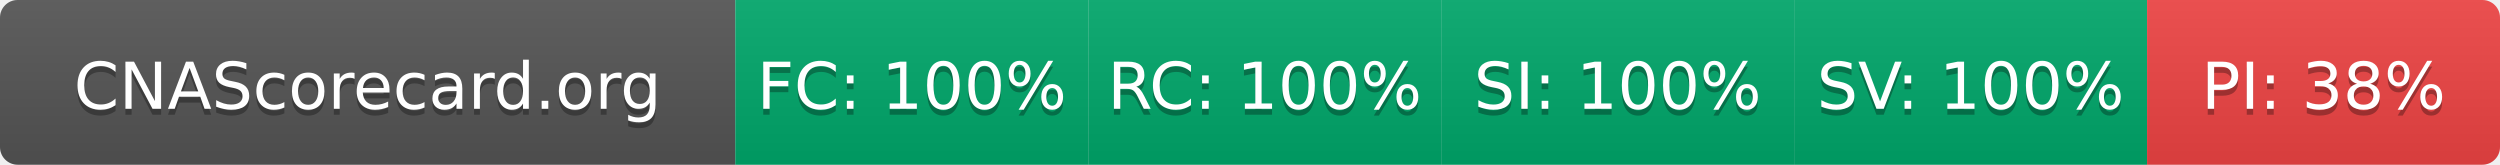
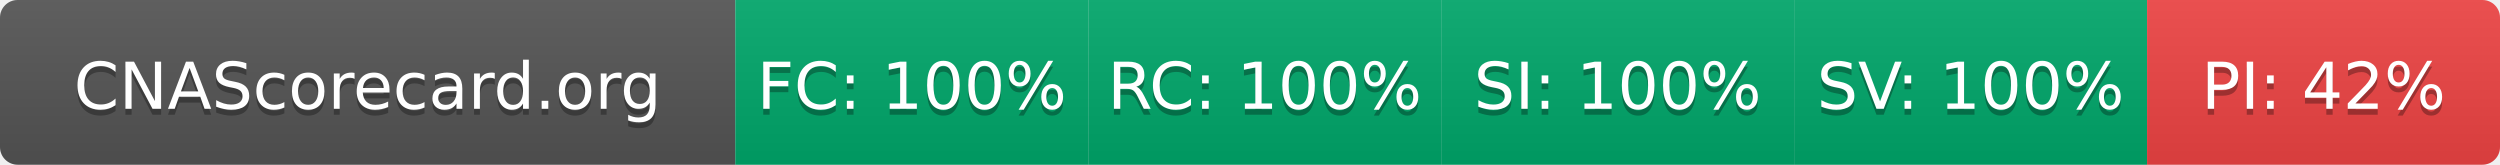
- <svg xmlns="http://www.w3.org/2000/svg" width="425" height="28" role="img" aria-label="CNAScorecard.org: FC:100% RC:100% SI:100% SV:100% PI:38%">
+ <svg xmlns="http://www.w3.org/2000/svg" width="425" height="28" role="img" aria-label="CNAScorecard.org: FC:100% RC:100% SI:100% SV:100% PI:42%">
  <linearGradient id="s" x2="0" y2="100%">
    <stop offset="0" stop-color="#bbb" stop-opacity=".1" />
    <stop offset="1" stop-opacity=".1" />
  </linearGradient>
  <clipPath id="r">
    <rect width="425" height="28" rx="3" fill="#fff" />
  </clipPath>
  <g clip-path="url(#r)">
    <rect width="125" height="28" fill="#555" />
    <rect x="125" width="60" height="28" fill="#00A86B" />
    <rect x="185" width="60" height="28" fill="#00A86B" />
    <rect x="245" width="60" height="28" fill="#00A86B" />
    <rect x="305" width="60" height="28" fill="#00A86B" />
    <rect x="365" width="60" height="28" fill="#EF4444" />
    <rect width="425" height="28" fill="url(#s)" />
  </g>
  <g fill="#fff" text-anchor="middle" font-family="Verdana,Geneva,DejaVu Sans,sans-serif" text-rendering="geometricPrecision" font-size="110">
    <text aria-hidden="true" x="625" y="195" fill="#010101" fill-opacity=".3" transform="scale(.1)" textLength="1050">CNAScorecard.org</text>
    <text x="625" y="185" transform="scale(.1)" fill="#fff" textLength="1050">CNAScorecard.org</text>
    <text aria-hidden="true" x="1550" y="195" fill="#010101" fill-opacity=".3" transform="scale(.1)" textLength="440">FC: 100%</text>
    <text x="1550" y="185" transform="scale(.1)" fill="#fff" textLength="440">FC: 100%</text>
    <text aria-hidden="true" x="2150" y="195" fill="#010101" fill-opacity=".3" transform="scale(.1)" textLength="440">RC: 100%</text>
    <text x="2150" y="185" transform="scale(.1)" fill="#fff" textLength="440">RC: 100%</text>
    <text aria-hidden="true" x="2750" y="195" fill="#010101" fill-opacity=".3" transform="scale(.1)" textLength="440">SI: 100%</text>
    <text x="2750" y="185" transform="scale(.1)" fill="#fff" textLength="440">SI: 100%</text>
    <text aria-hidden="true" x="3350" y="195" fill="#010101" fill-opacity=".3" transform="scale(.1)" textLength="440">SV: 100%</text>
    <text x="3350" y="185" transform="scale(.1)" fill="#fff" textLength="440">SV: 100%</text>
-     <text aria-hidden="true" x="3950" y="195" fill="#010101" fill-opacity=".3" transform="scale(.1)" textLength="385">PI: 38%</text>
-     <text x="3950" y="185" transform="scale(.1)" fill="#fff" textLength="385">PI: 38%</text>
+     <text aria-hidden="true" x="3950" y="195" fill="#010101" fill-opacity=".3" transform="scale(.1)" textLength="385">PI: 42%</text>
+     <text x="3950" y="185" transform="scale(.1)" fill="#fff" textLength="385">PI: 42%</text>
  </g>
</svg>
